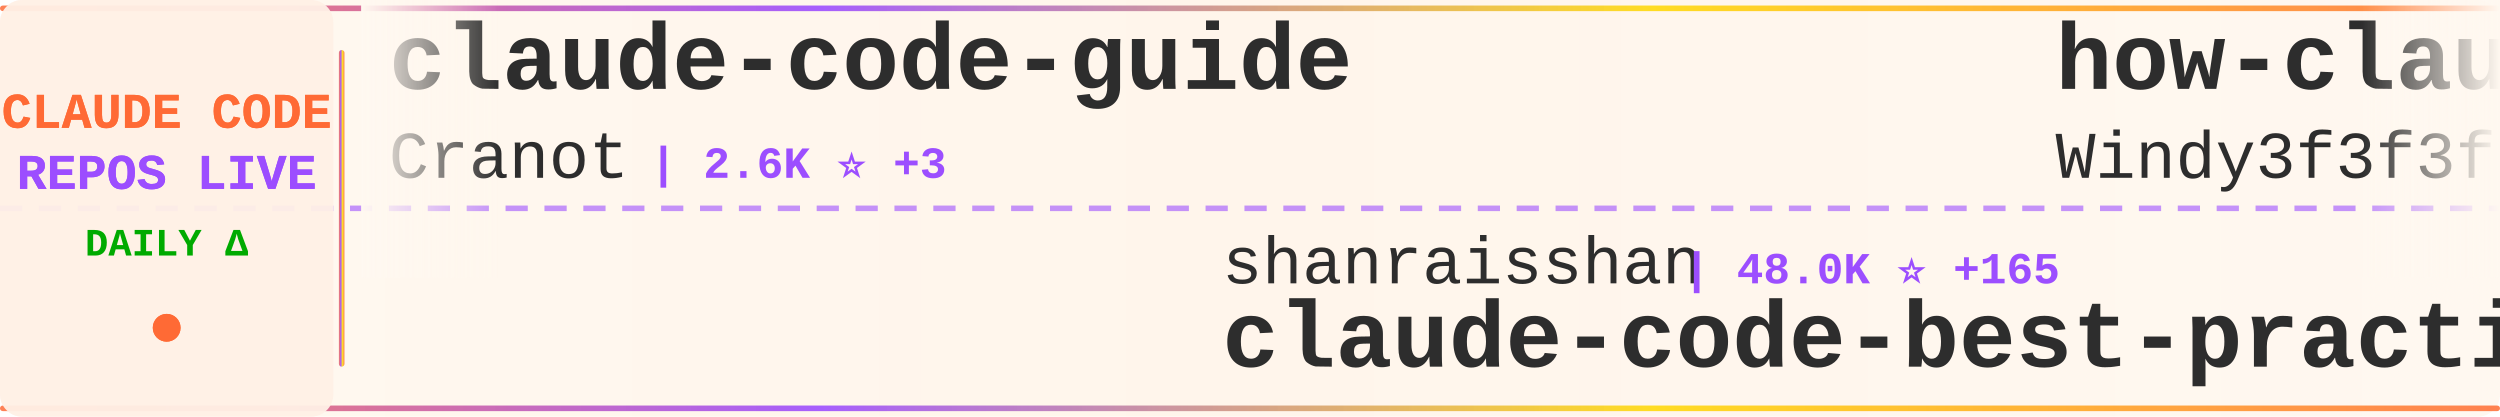
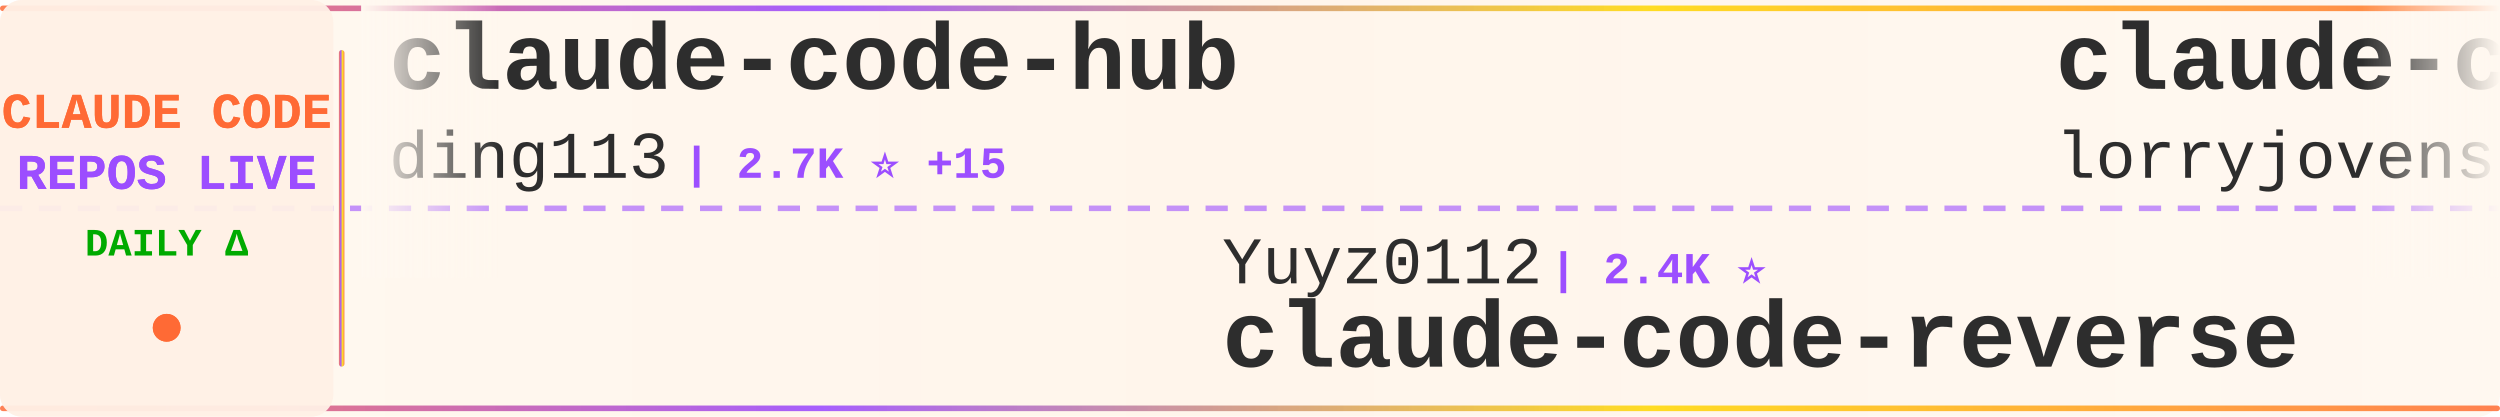
<svg xmlns="http://www.w3.org/2000/svg" width="900" height="150">
  <defs>
    <linearGradient id="tickerBg" x1="0%" y1="0%" x2="100%" y2="0%">
      <stop offset="0%" style="stop-color:#fff8f0;stop-opacity:0.98" />
      <stop offset="50%" style="stop-color:#fff5eb;stop-opacity:1" />
      <stop offset="100%" style="stop-color:#fff8f0;stop-opacity:0.98" />
    </linearGradient>
    <linearGradient id="borderGrad" x1="0%" y1="0%" x2="100%" y2="0%">
      <stop offset="0%" style="stop-color:#FF6B35;stop-opacity:0.85">
        <animate attributeName="stop-opacity" values="0.85;1;0.85" dur="2s" repeatCount="indefinite" />
      </stop>
      <stop offset="33%" style="stop-color:#9C4EFF;stop-opacity:0.9">
        <animate attributeName="stop-opacity" values="0.9;1;0.9" dur="2.2s" repeatCount="indefinite" />
      </stop>
      <stop offset="66%" style="stop-color:#FFD700;stop-opacity:0.85">
        <animate attributeName="stop-opacity" values="0.85;1;0.85" dur="1.8s" repeatCount="indefinite" />
      </stop>
      <stop offset="100%" style="stop-color:#FF6B35;stop-opacity:0.85">
        <animate attributeName="stop-opacity" values="0.85;1;0.85" dur="2s" repeatCount="indefinite" />
      </stop>
    </linearGradient>
    <filter id="textGlow">
      <feGaussianBlur stdDeviation="0.15" result="coloredBlur" />
      <feMerge>
        <feMergeNode in="coloredBlur" />
        <feMergeNode in="SourceGraphic" />
      </feMerge>
    </filter>
    <filter id="metricGlow">
      <feGaussianBlur stdDeviation="0.2" result="coloredBlur" />
      <feMerge>
        <feMergeNode in="coloredBlur" />
        <feMergeNode in="SourceGraphic" />
      </feMerge>
    </filter>
    <linearGradient id="leftFade" x1="0%" y1="0%" x2="100%" y2="0%">
      <stop offset="0%" style="stop-color:#fff8f0;stop-opacity:1" />
      <stop offset="100%" style="stop-color:#fff8f0;stop-opacity:0" />
    </linearGradient>
    <linearGradient id="rightFade" x1="0%" y1="0%" x2="100%" y2="0%">
      <stop offset="0%" style="stop-color:#fff8f0;stop-opacity:0" />
      <stop offset="100%" style="stop-color:#fff8f0;stop-opacity:1" />
    </linearGradient>
  </defs>
  <rect width="900" height="150" fill="url(#tickerBg)" rx="8" />
  <rect x="0" y="2" width="900" height="2" fill="url(#borderGrad)" rx="1" />
  <rect x="0" y="146" width="900" height="2" fill="url(#borderGrad)" rx="1" />
  <line x1="0" y1="75" x2="900" y2="75" stroke="#9C4EFF" stroke-width="2" stroke-dasharray="8 6" opacity="0.6" />
  <rect x="0" y="0" width="120" height="150" fill="#fff0e6" opacity="0.95" rx="8" />
  <text x="60" y="46" font-family="'Courier New', monospace" font-size="18" font-weight="bold" fill="#FF6B35" text-anchor="middle" filter="url(#textGlow)">
    CLAUDE CODE
  </text>
  <text x="60" y="68" font-family="'Courier New', monospace" font-size="18" font-weight="bold" fill="#9C4EFF" text-anchor="middle" filter="url(#textGlow)">
    REPOS LIVE
  </text>
  <text x="60" y="92" font-family="'Courier New', monospace" font-size="14" font-weight="bold" fill="#00aa00" text-anchor="middle">
    DAILY Δ
  </text>
  <circle cx="60" cy="118" r="5" fill="#FF6B35" filter="url(#metricGlow)">
    <animate attributeName="r" values="4;6;4" dur="1.5s" repeatCount="indefinite" />
    <animate attributeName="opacity" values="0.6;1;0.6" dur="1.5s" repeatCount="indefinite" />
  </circle>
  <rect x="122" y="18" width="2" height="114" fill="url(#borderGrad)" rx="1" />
  <clipPath id="tickerClip">
    <rect x="130" y="0" width="770" height="150" />
  </clipPath>
  <g clip-path="url(#tickerClip)">
    <g id="tickerItems">
      <animateTransform attributeName="transform" attributeType="XML" type="translate" from="0 0" to="-3000 0" dur="54s" repeatCount="indefinite" />
      <g transform="translate(0, 0)">
-         <text x="140" y="32" font-family="'Courier New', monospace" font-size="34" font-weight="bold" fill="#2d2d2d">claude-code-guide</text>
-         <text x="140" y="64" font-family="'Courier New', monospace" font-size="24" font-weight="normal" fill="#2d2d2d" opacity="1.0">Cranot</text>
-         <text x="234" y="64" font-family="'Courier New', monospace" font-size="16" font-weight="bold" fill="#9C4EFF"> | 2.6K ⭐ +3</text>
+         <text x="140" y="32" font-family="'Courier New', monospace" font-size="34" font-weight="bold" fill="#2d2d2d">claude-code-hub</text>
+         <text x="140" y="64" font-family="'Courier New', monospace" font-size="24" font-weight="normal" fill="#2d2d2d" opacity="1.0">ding113</text>
+         <text x="246" y="64" font-family="'Courier New', monospace" font-size="16" font-weight="bold" fill="#9C4EFF"> | 2.7K ⭐ +15</text>
      </g>
      <g transform="translate(300, 0)">
-         <text x="140" y="102" font-family="'Courier New', monospace" font-size="24" font-weight="normal" fill="#2d2d2d" opacity="1.0">shanraisshan</text>
-         <text x="306" y="102" font-family="'Courier New', monospace" font-size="16" font-weight="bold" fill="#9C4EFF"> | 48.0K ⭐ +165</text>
-         <text x="140" y="132" font-family="'Courier New', monospace" font-size="34" font-weight="bold" fill="#2d2d2d">claude-code-best-practic...</text>
+         <text x="140" y="102" font-family="'Courier New', monospace" font-size="24" font-weight="normal" fill="#2d2d2d" opacity="1.0">Yuyz0112</text>
+         <text x="258" y="102" font-family="'Courier New', monospace" font-size="16" font-weight="bold" fill="#9C4EFF"> | 2.4K ⭐</text>
+         <text x="140" y="132" font-family="'Courier New', monospace" font-size="34" font-weight="bold" fill="#2d2d2d">claude-code-reverse</text>
      </g>
      <g transform="translate(600, 0)">
-         <text x="140" y="32" font-family="'Courier New', monospace" font-size="34" font-weight="bold" fill="#2d2d2d">how-claude-code-works</text>
-         <text x="140" y="64" font-family="'Courier New', monospace" font-size="24" font-weight="normal" fill="#2d2d2d" opacity="1.0">Windy3f3f3f3f</text>
-         <text x="318" y="64" font-family="'Courier New', monospace" font-size="16" font-weight="bold" fill="#9C4EFF"> | 2.0K ⭐ +3</text>
+         <text x="140" y="32" font-family="'Courier New', monospace" font-size="34" font-weight="bold" fill="#2d2d2d">claude-code-rust</text>
+         <text x="140" y="64" font-family="'Courier New', monospace" font-size="24" font-weight="normal" fill="#2d2d2d" opacity="1.0">lorryjovens-hub</text>
+         <text x="342" y="64" font-family="'Courier New', monospace" font-size="16" font-weight="bold" fill="#9C4EFF"> | 1.5K ⭐ +12</text>
      </g>
      <g transform="translate(900, 0)">
-         <text x="140" y="102" font-family="'Courier New', monospace" font-size="24" font-weight="normal" fill="#2d2d2d" opacity="1.0">sickn33</text>
-         <text x="246" y="102" font-family="'Courier New', monospace" font-size="16" font-weight="bold" fill="#9C4EFF"> | 35.1K ⭐ +153</text>
-         <text x="140" y="132" font-family="'Courier New', monospace" font-size="34" font-weight="bold" fill="#2d2d2d">antigravity-awesome-skil...</text>
+         <text x="140" y="102" font-family="'Courier New', monospace" font-size="24" font-weight="normal" fill="#2d2d2d" opacity="1.0">kodu-ai</text>
+         <text x="246" y="102" font-family="'Courier New', monospace" font-size="16" font-weight="bold" fill="#9C4EFF"> | 5.3K ⭐</text>
+         <text x="140" y="132" font-family="'Courier New', monospace" font-size="34" font-weight="bold" fill="#2d2d2d">claude-coder</text>
      </g>
      <g transform="translate(1200, 0)">
-         <text x="140" y="32" font-family="'Courier New', monospace" font-size="34" font-weight="bold" fill="#2d2d2d">nanoclaw</text>
-         <text x="140" y="64" font-family="'Courier New', monospace" font-size="24" font-weight="normal" fill="#2d2d2d" opacity="1.0">qwibitai</text>
-         <text x="258" y="64" font-family="'Courier New', monospace" font-size="16" font-weight="bold" fill="#9C4EFF"> | 28.0K ⭐ +98</text>
+         <text x="140" y="32" font-family="'Courier New', monospace" font-size="34" font-weight="bold" fill="#2d2d2d">learn-claude-code</text>
+         <text x="140" y="64" font-family="'Courier New', monospace" font-size="24" font-weight="normal" fill="#2d2d2d" opacity="1.0">shareAI-lab</text>
+         <text x="294" y="64" font-family="'Courier New', monospace" font-size="16" font-weight="bold" fill="#9C4EFF"> | 56.5K ⭐ +193</text>
      </g>
      <g transform="translate(1500, 0)">
-         <text x="140" y="102" font-family="'Courier New', monospace" font-size="24" font-weight="normal" fill="#2d2d2d" opacity="1.0">affaan-m</text>
-         <text x="258" y="102" font-family="'Courier New', monospace" font-size="16" font-weight="bold" fill="#9C4EFF"> | 167.0K ⭐ +743</text>
-         <text x="140" y="132" font-family="'Courier New', monospace" font-size="34" font-weight="bold" fill="#2d2d2d">everything-claude-code</text>
+         <text x="140" y="102" font-family="'Courier New', monospace" font-size="24" font-weight="normal" fill="#2d2d2d" opacity="1.0">Maciek-roboblog</text>
+         <text x="342" y="102" font-family="'Courier New', monospace" font-size="16" font-weight="bold" fill="#9C4EFF"> | 7.8K ⭐ +16</text>
+         <text x="140" y="132" font-family="'Courier New', monospace" font-size="34" font-weight="bold" fill="#2d2d2d">Claude-Code-Usage-Monito...</text>
      </g>
      <g transform="translate(1800, 0)">
-         <text x="140" y="32" font-family="'Courier New', monospace" font-size="34" font-weight="bold" fill="#2d2d2d">claude-code-system-promp...</text>
-         <text x="140" y="64" font-family="'Courier New', monospace" font-size="24" font-weight="normal" fill="#2d2d2d" opacity="1.0">Piebald-AI</text>
-         <text x="282" y="64" font-family="'Courier New', monospace" font-size="16" font-weight="bold" fill="#9C4EFF"> | 9.5K ⭐ +46</text>
+         <text x="140" y="32" font-family="'Courier New', monospace" font-size="34" font-weight="bold" fill="#2d2d2d">ralph</text>
+         <text x="140" y="64" font-family="'Courier New', monospace" font-size="24" font-weight="normal" fill="#2d2d2d" opacity="1.0">snarktank</text>
+         <text x="270" y="64" font-family="'Courier New', monospace" font-size="16" font-weight="bold" fill="#9C4EFF"> | 17.8K ⭐ +35</text>
      </g>
      <g transform="translate(2100, 0)">
-         <text x="140" y="102" font-family="'Courier New', monospace" font-size="24" font-weight="normal" fill="#2d2d2d" opacity="1.0">alirezarezvani</text>
-         <text x="330" y="102" font-family="'Courier New', monospace" font-size="16" font-weight="bold" fill="#9C4EFF"> | 12.7K ⭐ +105</text>
-         <text x="140" y="132" font-family="'Courier New', monospace" font-size="34" font-weight="bold" fill="#2d2d2d">claude-skills</text>
+         <text x="140" y="102" font-family="'Courier New', monospace" font-size="24" font-weight="normal" fill="#2d2d2d" opacity="1.0">feiskyer</text>
+         <text x="258" y="102" font-family="'Courier New', monospace" font-size="16" font-weight="bold" fill="#9C4EFF"> | 1.5K ⭐ +3</text>
+         <text x="140" y="132" font-family="'Courier New', monospace" font-size="34" font-weight="bold" fill="#2d2d2d">claude-code-settings</text>
      </g>
      <g transform="translate(2400, 0)">
-         <text x="140" y="32" font-family="'Courier New', monospace" font-size="34" font-weight="bold" fill="#2d2d2d">claude-code-tips</text>
-         <text x="140" y="64" font-family="'Courier New', monospace" font-size="24" font-weight="normal" fill="#2d2d2d" opacity="1.0">ykdojo</text>
-         <text x="234" y="64" font-family="'Courier New', monospace" font-size="16" font-weight="bold" fill="#9C4EFF"> | 7.9K ⭐ +19</text>
+         <text x="140" y="32" font-family="'Courier New', monospace" font-size="34" font-weight="bold" fill="#2d2d2d">Auto-claude-code-researc...</text>
+         <text x="140" y="64" font-family="'Courier New', monospace" font-size="24" font-weight="normal" fill="#2d2d2d" opacity="1.0">wanshuiyin</text>
+         <text x="282" y="64" font-family="'Courier New', monospace" font-size="16" font-weight="bold" fill="#9C4EFF"> | 7.5K ⭐ +65</text>
      </g>
      <g transform="translate(2700, 0)">
-         <text x="140" y="102" font-family="'Courier New', monospace" font-size="24" font-weight="normal" fill="#2d2d2d" opacity="1.0">forrestchang</text>
-         <text x="306" y="102" font-family="'Courier New', monospace" font-size="16" font-weight="bold" fill="#9C4EFF"> | 87.7K ⭐ +4.1K</text>
-         <text x="140" y="132" font-family="'Courier New', monospace" font-size="34" font-weight="bold" fill="#2d2d2d">andrej-karpathy-skills</text>
+         <text x="140" y="102" font-family="'Courier New', monospace" font-size="24" font-weight="normal" fill="#2d2d2d" opacity="1.0">1rgs</text>
+         <text x="210" y="102" font-family="'Courier New', monospace" font-size="16" font-weight="bold" fill="#9C4EFF"> | 3.5K ⭐ +7</text>
+         <text x="140" y="132" font-family="'Courier New', monospace" font-size="34" font-weight="bold" fill="#2d2d2d">claude-code-proxy</text>
      </g>
      <g transform="translate(3000, 0)">
-         <text x="140" y="32" font-family="'Courier New', monospace" font-size="34" font-weight="bold" fill="#2d2d2d">claude-code-guide</text>
-         <text x="140" y="64" font-family="'Courier New', monospace" font-size="24" font-weight="normal" fill="#2d2d2d" opacity="1.0">Cranot</text>
-         <text x="234" y="64" font-family="'Courier New', monospace" font-size="16" font-weight="bold" fill="#9C4EFF"> | 2.6K ⭐ +3</text>
+         <text x="140" y="32" font-family="'Courier New', monospace" font-size="34" font-weight="bold" fill="#2d2d2d">claude-code-hub</text>
+         <text x="140" y="64" font-family="'Courier New', monospace" font-size="24" font-weight="normal" fill="#2d2d2d" opacity="1.0">ding113</text>
+         <text x="246" y="64" font-family="'Courier New', monospace" font-size="16" font-weight="bold" fill="#9C4EFF"> | 2.7K ⭐ +15</text>
      </g>
      <g transform="translate(3300, 0)">
-         <text x="140" y="102" font-family="'Courier New', monospace" font-size="24" font-weight="normal" fill="#2d2d2d" opacity="1.0">shanraisshan</text>
-         <text x="306" y="102" font-family="'Courier New', monospace" font-size="16" font-weight="bold" fill="#9C4EFF"> | 48.0K ⭐ +165</text>
-         <text x="140" y="132" font-family="'Courier New', monospace" font-size="34" font-weight="bold" fill="#2d2d2d">claude-code-best-practic...</text>
+         <text x="140" y="102" font-family="'Courier New', monospace" font-size="24" font-weight="normal" fill="#2d2d2d" opacity="1.0">Yuyz0112</text>
+         <text x="258" y="102" font-family="'Courier New', monospace" font-size="16" font-weight="bold" fill="#9C4EFF"> | 2.4K ⭐</text>
+         <text x="140" y="132" font-family="'Courier New', monospace" font-size="34" font-weight="bold" fill="#2d2d2d">claude-code-reverse</text>
      </g>
      <g transform="translate(3600, 0)">
-         <text x="140" y="32" font-family="'Courier New', monospace" font-size="34" font-weight="bold" fill="#2d2d2d">how-claude-code-works</text>
-         <text x="140" y="64" font-family="'Courier New', monospace" font-size="24" font-weight="normal" fill="#2d2d2d" opacity="1.0">Windy3f3f3f3f</text>
-         <text x="318" y="64" font-family="'Courier New', monospace" font-size="16" font-weight="bold" fill="#9C4EFF"> | 2.0K ⭐ +3</text>
+         <text x="140" y="32" font-family="'Courier New', monospace" font-size="34" font-weight="bold" fill="#2d2d2d">claude-code-rust</text>
+         <text x="140" y="64" font-family="'Courier New', monospace" font-size="24" font-weight="normal" fill="#2d2d2d" opacity="1.0">lorryjovens-hub</text>
+         <text x="342" y="64" font-family="'Courier New', monospace" font-size="16" font-weight="bold" fill="#9C4EFF"> | 1.5K ⭐ +12</text>
      </g>
      <g transform="translate(3900, 0)">
-         <text x="140" y="102" font-family="'Courier New', monospace" font-size="24" font-weight="normal" fill="#2d2d2d" opacity="1.0">sickn33</text>
-         <text x="246" y="102" font-family="'Courier New', monospace" font-size="16" font-weight="bold" fill="#9C4EFF"> | 35.1K ⭐ +153</text>
-         <text x="140" y="132" font-family="'Courier New', monospace" font-size="34" font-weight="bold" fill="#2d2d2d">antigravity-awesome-skil...</text>
+         <text x="140" y="102" font-family="'Courier New', monospace" font-size="24" font-weight="normal" fill="#2d2d2d" opacity="1.0">kodu-ai</text>
+         <text x="246" y="102" font-family="'Courier New', monospace" font-size="16" font-weight="bold" fill="#9C4EFF"> | 5.3K ⭐</text>
+         <text x="140" y="132" font-family="'Courier New', monospace" font-size="34" font-weight="bold" fill="#2d2d2d">claude-coder</text>
      </g>
    </g>
  </g>
  <rect x="130" y="0" width="50" height="100" fill="url(#leftFade)" />
  <rect x="850" y="0" width="50" height="100" fill="url(#rightFade)" />
</svg>
